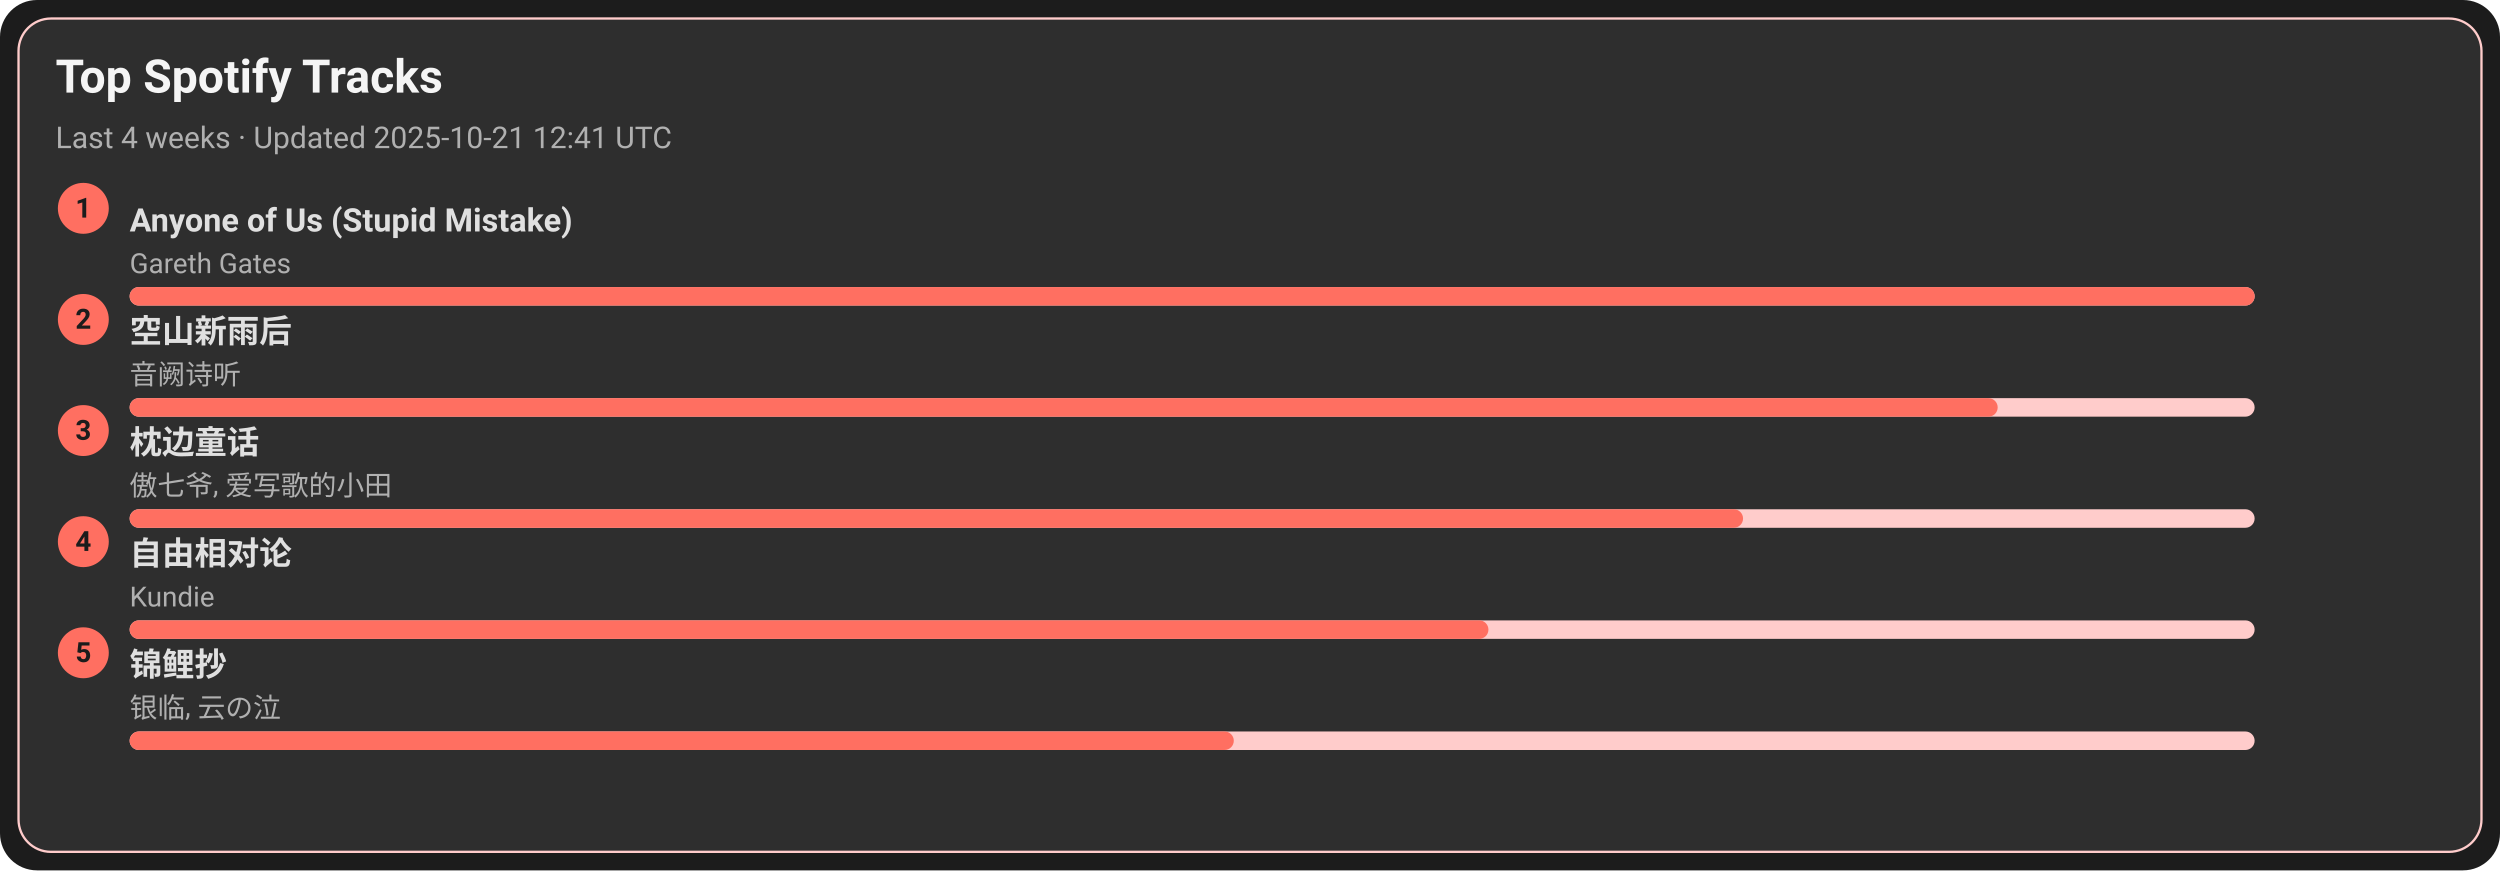
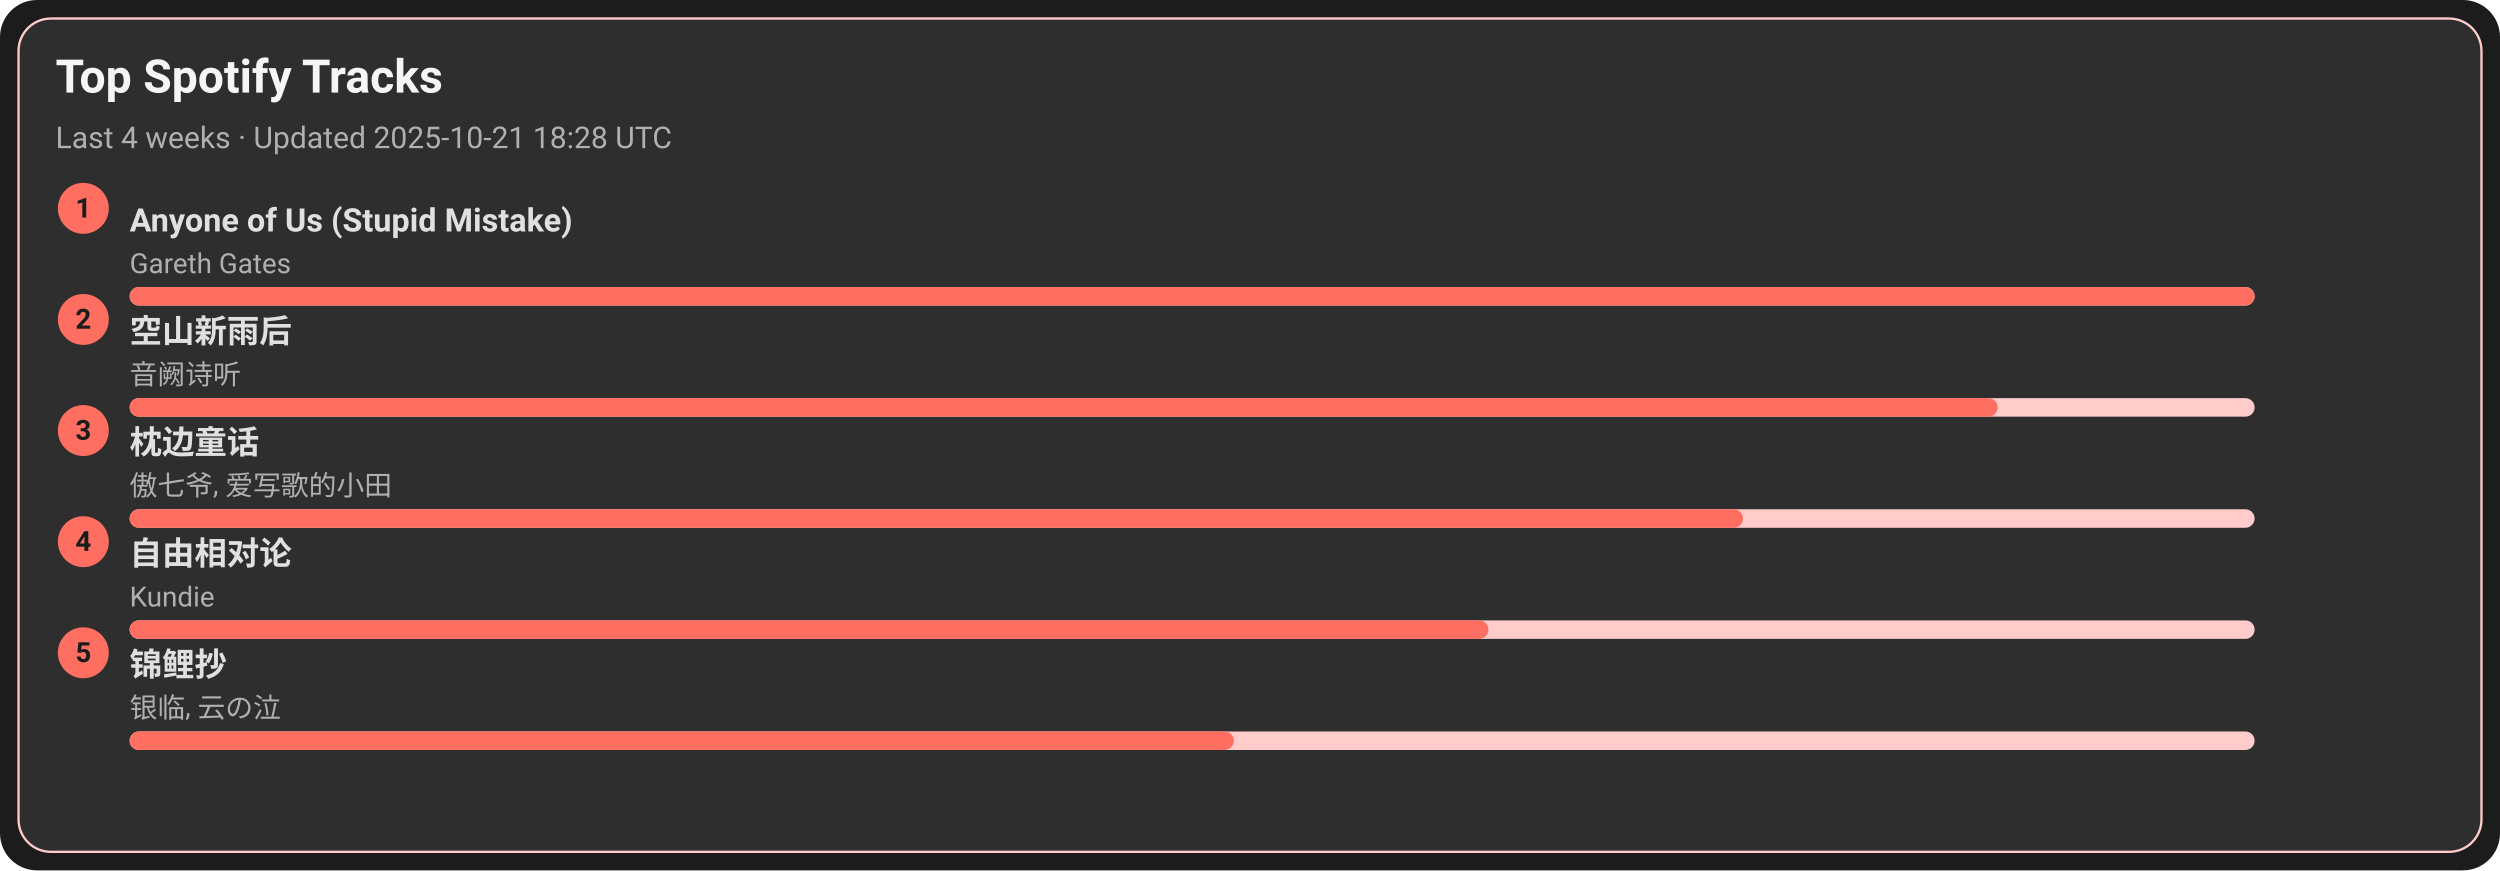
<svg xmlns="http://www.w3.org/2000/svg" width="1080" height="376" viewBox="0 0 1080 376">
  <style>text{font-family:-apple-system,BlinkMacSystemFont,Segoe UI,Roboto,Ubuntu,Helvetica Neue,Arial,Noto Sans,sans-serif}</style>
  <rect width="1080" height="376" rx="16" fill="#1c1c1c" />
  <rect x="8" y="8" width="1064" height="360" rx="14" fill="#2e2e2e" stroke="#ffcccb" />
  <text x="24" y="40" font-size="20" fill="#f5f5f5" font-weight="600">Top Spotify Tracks</text>
-   <text x="24" y="64" font-size="13" fill="#b0b0b0">Last 4 weeks · Updated 2025-10-21 12:41 UTC</text>
+   <text x="24" y="64" font-size="13" fill="#b0b0b0">Last 4 weeks · Updated 2025-10-21 18:28 UTC</text>
  <circle cx="36" cy="90" r="11" fill="#ff6f61" />
  <text x="36" y="94" text-anchor="middle" font-size="12" fill="#1c1c1c" font-weight="700">1</text>
  <a href="https://open.spotify.com/track/7KZo8AI9F3Vnn3FXEYBL9f" target="_blank" rel="noopener noreferrer">
    <text x="56" y="100" font-size="14" fill="#e0e0e0" font-weight="600">Anyone of Us (Stupid Mistake)</text>
  </a>
  <text x="56" y="118" font-size="12" fill="#b0b0b0">Gareth Gates</text>
  <rect x="56" y="124" width="918" height="8" rx="4" fill="#ffcccb" />
  <rect x="56" y="124" width="918" height="8" rx="4" fill="#ff6f61" />
  <circle cx="36" cy="138" r="11" fill="#ff6f61" />
  <text x="36" y="142" text-anchor="middle" font-size="12" fill="#1c1c1c" font-weight="700">2</text>
  <a href="https://open.spotify.com/track/7c1D58U8AIVOGlYzh5U6sk" target="_blank" rel="noopener noreferrer">
    <text x="56" y="148" font-size="14" fill="#e0e0e0" font-weight="600">空山新雨后</text>
  </a>
  <text x="56" y="166" font-size="12" fill="#b0b0b0">音阙诗听</text>
  <rect x="56" y="172" width="918" height="8" rx="4" fill="#ffcccb" />
  <rect x="56" y="172" width="807" height="8" rx="4" fill="#ff6f61" />
  <circle cx="36" cy="186" r="11" fill="#ff6f61" />
  <text x="36" y="190" text-anchor="middle" font-size="12" fill="#1c1c1c" font-weight="700">3</text>
  <a href="https://open.spotify.com/track/3I8tlHNA9NM8dL0B23xGIY" target="_blank" rel="noopener noreferrer">
    <text x="56" y="196" font-size="14" fill="#e0e0e0" font-weight="600">枕边童话</text>
  </a>
  <text x="56" y="214" font-size="12" fill="#b0b0b0">傲七爷, 爱写歌的小田</text>
  <rect x="56" y="220" width="918" height="8" rx="4" fill="#ffcccb" />
  <rect x="56" y="220" width="697" height="8" rx="4" fill="#ff6f61" />
  <circle cx="36" cy="234" r="11" fill="#ff6f61" />
  <text x="36" y="238" text-anchor="middle" font-size="12" fill="#1c1c1c" font-weight="700">4</text>
  <a href="https://open.spotify.com/track/1np2B0M4TkyE1xgpjG4dJn" target="_blank" rel="noopener noreferrer">
    <text x="56" y="244" font-size="14" fill="#e0e0e0" font-weight="600">自由相对论</text>
  </a>
  <text x="56" y="262" font-size="12" fill="#b0b0b0">Kundie</text>
  <rect x="56" y="268" width="918" height="8" rx="4" fill="#ffcccb" />
  <rect x="56" y="268" width="587" height="8" rx="4" fill="#ff6f61" />
  <circle cx="36" cy="282" r="11" fill="#ff6f61" />
  <text x="36" y="286" text-anchor="middle" font-size="12" fill="#1c1c1c" font-weight="700">5</text>
  <a href="https://open.spotify.com/track/1KBIv1xAf0VhKsHrZaTVKu" target="_blank" rel="noopener noreferrer">
    <text x="56" y="292" font-size="14" fill="#e0e0e0" font-weight="600">锦鲤抄</text>
  </a>
  <text x="56" y="310" font-size="12" fill="#b0b0b0">银临, 云の泣</text>
  <rect x="56" y="316" width="918" height="8" rx="4" fill="#ffcccb" />
  <rect x="56" y="316" width="477" height="8" rx="4" fill="#ff6f61" />
</svg>
